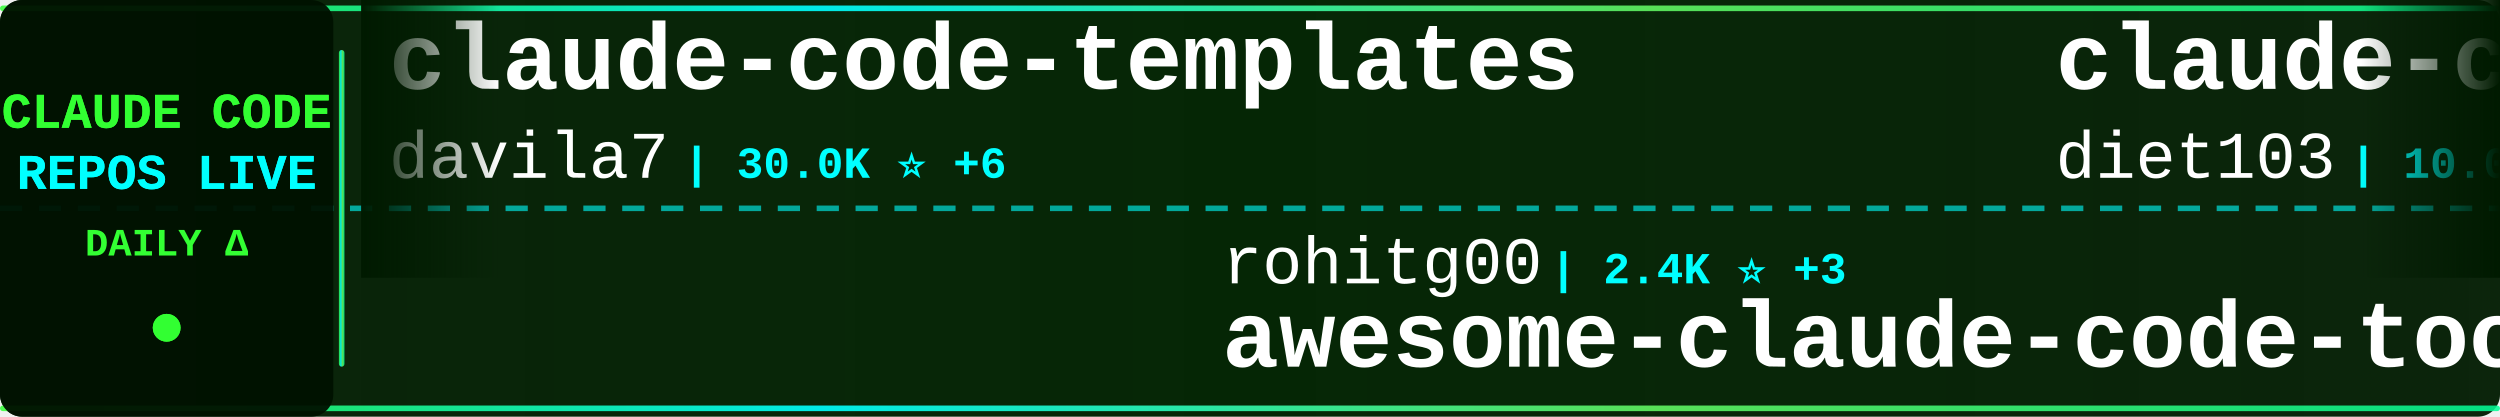
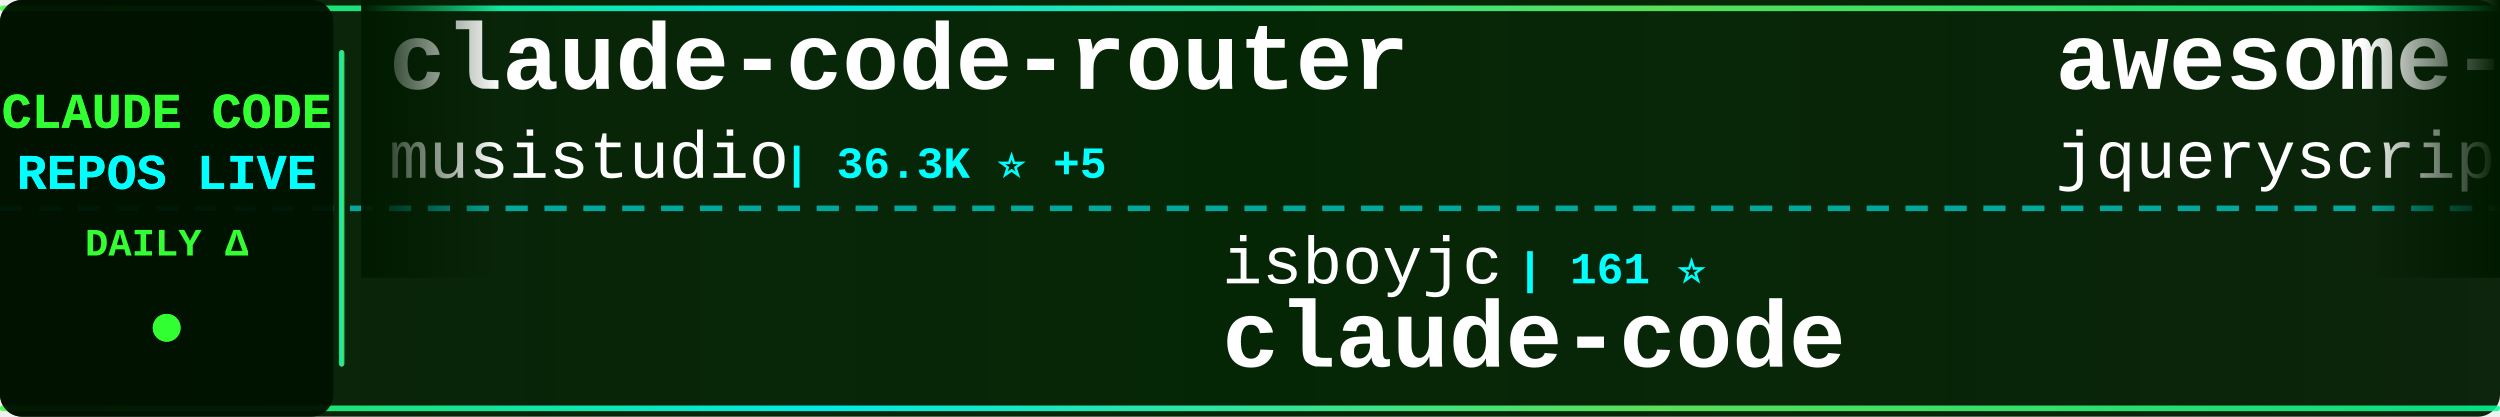
<svg xmlns="http://www.w3.org/2000/svg" width="900" height="150">
  <defs>
    <linearGradient id="tickerBg" x1="0%" y1="0%" x2="100%" y2="0%">
      <stop offset="0%" style="stop-color:#001a00;stop-opacity:0.95" />
      <stop offset="50%" style="stop-color:#002200;stop-opacity:0.98" />
      <stop offset="100%" style="stop-color:#001a00;stop-opacity:0.95" />
    </linearGradient>
    <linearGradient id="borderGrad" x1="0%" y1="0%" x2="100%" y2="0%">
      <stop offset="0%" style="stop-color:#33ff33;stop-opacity:0.85">
        <animate attributeName="stop-opacity" values="0.85;1;0.85" dur="2s" repeatCount="indefinite" />
      </stop>
      <stop offset="33%" style="stop-color:#00ffff;stop-opacity:0.9">
        <animate attributeName="stop-opacity" values="0.9;1;0.9" dur="2.2s" repeatCount="indefinite" />
      </stop>
      <stop offset="66%" style="stop-color:#66ff66;stop-opacity:0.85">
        <animate attributeName="stop-opacity" values="0.85;1;0.85" dur="1.8s" repeatCount="indefinite" />
      </stop>
      <stop offset="100%" style="stop-color:#00ff99;stop-opacity:0.85">
        <animate attributeName="stop-opacity" values="0.85;1;0.85" dur="2s" repeatCount="indefinite" />
      </stop>
    </linearGradient>
    <filter id="textGlow">
      <feGaussianBlur stdDeviation="0.1" result="coloredBlur" />
      <feMerge>
        <feMergeNode in="coloredBlur" />
        <feMergeNode in="SourceGraphic" />
      </feMerge>
    </filter>
    <filter id="metricGlow">
      <feGaussianBlur stdDeviation="0.2" result="coloredBlur" />
      <feMerge>
        <feMergeNode in="coloredBlur" />
        <feMergeNode in="SourceGraphic" />
      </feMerge>
    </filter>
    <linearGradient id="leftFade" x1="0%" y1="0%" x2="100%" y2="0%">
      <stop offset="0%" style="stop-color:#001a00;stop-opacity:1" />
      <stop offset="100%" style="stop-color:#001a00;stop-opacity:0" />
    </linearGradient>
    <linearGradient id="rightFade" x1="0%" y1="0%" x2="100%" y2="0%">
      <stop offset="0%" style="stop-color:#001a00;stop-opacity:0" />
      <stop offset="100%" style="stop-color:#001a00;stop-opacity:1" />
    </linearGradient>
  </defs>
  <rect width="900" height="150" fill="url(#tickerBg)" rx="8" />
  <rect x="0" y="2" width="900" height="2" fill="url(#borderGrad)" rx="1" />
  <rect x="0" y="146" width="900" height="2" fill="url(#borderGrad)" rx="1" />
  <line x1="0" y1="75" x2="900" y2="75" stroke="#00ffff" stroke-width="2" stroke-dasharray="8 6" opacity="0.6" />
  <rect x="0" y="0" width="120" height="150" fill="#001100" opacity="0.95" rx="8" />
  <text x="60" y="46" font-family="'Courier New', monospace" font-size="18" font-weight="bold" fill="#33ff33" text-anchor="middle" filter="url(#textGlow)">
    CLAUDE CODE
  </text>
  <text x="60" y="68" font-family="'Courier New', monospace" font-size="18" font-weight="bold" fill="#00ffff" text-anchor="middle" filter="url(#textGlow)">
    REPOS LIVE
  </text>
  <text x="60" y="92" font-family="'Courier New', monospace" font-size="14" font-weight="bold" fill="#33ff33" text-anchor="middle">
    DAILY Δ
  </text>
  <circle cx="60" cy="118" r="5" fill="#33ff33" filter="url(#metricGlow)">
    <animate attributeName="r" values="4;6;4" dur="1.5s" repeatCount="indefinite" />
    <animate attributeName="opacity" values="0.6;1;0.6" dur="1.5s" repeatCount="indefinite" />
  </circle>
  <rect x="122" y="18" width="2" height="114" fill="url(#borderGrad)" rx="1" />
  <clipPath id="tickerClip">
    <rect x="130" y="0" width="770" height="150" />
  </clipPath>
  <g clip-path="url(#tickerClip)">
    <g id="tickerItems">
      <animateTransform attributeName="transform" attributeType="XML" type="translate" from="0 0" to="-3000 0" dur="54s" repeatCount="indefinite" />
      <g transform="translate(0, 0)">
-         <text x="140" y="32" font-family="'Courier New', monospace" font-size="34" font-weight="bold" fill="#ffffff">claude-code-templates</text>
-         <text x="140" y="64" font-family="'Courier New', monospace" font-size="24" font-weight="normal" fill="#ffffff" opacity="1.0">davila7</text>
-         <text x="246" y="64" font-family="'Courier New', monospace" font-size="16" font-weight="bold" fill="#00ffff"> | 30.0K ⭐ +6</text>
+         <text x="140" y="32" font-family="'Courier New', monospace" font-size="34" font-weight="bold" fill="#ffffff">claude-code-router</text>
+         <text x="140" y="64" font-family="'Courier New', monospace" font-size="24" font-weight="normal" fill="#ffffff" opacity="1.0">musistudio</text>
+         <text x="282" y="64" font-family="'Courier New', monospace" font-size="16" font-weight="bold" fill="#00ffff"> | 36.3K ⭐ +5</text>
      </g>
      <g transform="translate(300, 0)">
-         <text x="140" y="102" font-family="'Courier New', monospace" font-size="24" font-weight="normal" fill="#ffffff" opacity="1.0">rohitg00</text>
-         <text x="258" y="102" font-family="'Courier New', monospace" font-size="16" font-weight="bold" fill="#00ffff"> | 2.4K ⭐ +3</text>
-         <text x="140" y="132" font-family="'Courier New', monospace" font-size="34" font-weight="bold" fill="#ffffff">awesome-claude-code-tool...</text>
+         <text x="140" y="102" font-family="'Courier New', monospace" font-size="24" font-weight="normal" fill="#ffffff" opacity="1.0">isboyjc</text>
+         <text x="246" y="102" font-family="'Courier New', monospace" font-size="16" font-weight="bold" fill="#00ffff"> | 161 ⭐</text>
+         <text x="140" y="132" font-family="'Courier New', monospace" font-size="34" font-weight="bold" fill="#ffffff">claude-code</text>
      </g>
      <g transform="translate(600, 0)">
+         <text x="140" y="32" font-family="'Courier New', monospace" font-size="34" font-weight="bold" fill="#ffffff">awesome-claude-code</text>
+         <text x="140" y="64" font-family="'Courier New', monospace" font-size="24" font-weight="normal" fill="#ffffff" opacity="1.0">jqueryscript</text>
+         <text x="306" y="64" font-family="'Courier New', monospace" font-size="16" font-weight="bold" fill="#00ffff"> | 484 ⭐</text>
+       </g>
+       <g transform="translate(900, 0)">
+         <text x="140" y="102" font-family="'Courier New', monospace" font-size="24" font-weight="normal" fill="#ffffff" opacity="1.0">VineeTagarwaL-code</text>
+         <text x="378" y="102" font-family="'Courier New', monospace" font-size="16" font-weight="bold" fill="#00ffff"> | 273 ⭐</text>
+         <text x="140" y="132" font-family="'Courier New', monospace" font-size="34" font-weight="bold" fill="#ffffff">claude-code</text>
+       </g>
+       <g transform="translate(1200, 0)">
        <text x="140" y="32" font-family="'Courier New', monospace" font-size="34" font-weight="bold" fill="#ffffff">claude-code-infrastructu...</text>
        <text x="140" y="64" font-family="'Courier New', monospace" font-size="24" font-weight="normal" fill="#ffffff" opacity="1.0">diet103</text>
        <text x="246" y="64" font-family="'Courier New', monospace" font-size="16" font-weight="bold" fill="#00ffff"> | 10.0K ⭐</text>
      </g>
-       <g transform="translate(900, 0)">
-         <text x="140" y="102" font-family="'Courier New', monospace" font-size="24" font-weight="normal" fill="#ffffff" opacity="1.0">ghuntley</text>
-         <text x="258" y="102" font-family="'Courier New', monospace" font-size="16" font-weight="bold" fill="#00ffff"> | 987 ⭐</text>
-         <text x="140" y="132" font-family="'Courier New', monospace" font-size="34" font-weight="bold" fill="#ffffff">claude-code-source-code-...</text>
-       </g>
-       <g transform="translate(1200, 0)">
-         <text x="140" y="32" font-family="'Courier New', monospace" font-size="34" font-weight="bold" fill="#ffffff">ClaudeCodeAgents</text>
-         <text x="140" y="64" font-family="'Courier New', monospace" font-size="24" font-weight="normal" fill="#ffffff" opacity="1.0">darcyegb</text>
-         <text x="258" y="64" font-family="'Courier New', monospace" font-size="16" font-weight="bold" fill="#00ffff"> | 752 ⭐ +1</text>
-       </g>
      <g transform="translate(1500, 0)">
-         <text x="140" y="102" font-family="'Courier New', monospace" font-size="24" font-weight="normal" fill="#ffffff" opacity="1.0">777genius</text>
-         <text x="270" y="102" font-family="'Courier New', monospace" font-size="16" font-weight="bold" fill="#00ffff"> | 923 ⭐</text>
-         <text x="140" y="132" font-family="'Courier New', monospace" font-size="34" font-weight="bold" fill="#ffffff">claude-code-source-code</text>
+         <text x="140" y="102" font-family="'Courier New', monospace" font-size="24" font-weight="normal" fill="#ffffff" opacity="1.0">lintsinghua</text>
+         <text x="294" y="102" font-family="'Courier New', monospace" font-size="16" font-weight="bold" fill="#00ffff"> | 4.0K ⭐</text>
+         <text x="140" y="132" font-family="'Courier New', monospace" font-size="34" font-weight="bold" fill="#ffffff">claude-code-book</text>
      </g>
      <g transform="translate(1800, 0)">
-         <text x="140" y="32" font-family="'Courier New', monospace" font-size="34" font-weight="bold" fill="#ffffff">claude-code-system-promp...</text>
-         <text x="140" y="64" font-family="'Courier New', monospace" font-size="24" font-weight="normal" fill="#ffffff" opacity="1.0">Piebald-AI</text>
-         <text x="282" y="64" font-family="'Courier New', monospace" font-size="16" font-weight="bold" fill="#00ffff"> | 12.1K ⭐ +5</text>
+         <text x="140" y="32" font-family="'Courier New', monospace" font-size="34" font-weight="bold" fill="#ffffff">claude-code-settings</text>
+         <text x="140" y="64" font-family="'Courier New', monospace" font-size="24" font-weight="normal" fill="#ffffff" opacity="1.0">feiskyer</text>
+         <text x="258" y="64" font-family="'Courier New', monospace" font-size="16" font-weight="bold" fill="#00ffff"> | 1.6K ⭐ +1</text>
      </g>
      <g transform="translate(2100, 0)">
-         <text x="140" y="102" font-family="'Courier New', monospace" font-size="24" font-weight="normal" fill="#ffffff" opacity="1.0">sugyan</text>
-         <text x="234" y="102" font-family="'Courier New', monospace" font-size="16" font-weight="bold" fill="#00ffff"> | 1.1K ⭐</text>
-         <text x="140" y="132" font-family="'Courier New', monospace" font-size="34" font-weight="bold" fill="#ffffff">claude-code-webui</text>
+         <text x="140" y="102" font-family="'Courier New', monospace" font-size="24" font-weight="normal" fill="#ffffff" opacity="1.0">LING71671</text>
+         <text x="270" y="102" font-family="'Courier New', monospace" font-size="16" font-weight="bold" fill="#00ffff"> | 932 ⭐ +1</text>
+         <text x="140" y="132" font-family="'Courier New', monospace" font-size="34" font-weight="bold" fill="#ffffff">Open-ClaudeCode</text>
      </g>
      <g transform="translate(2400, 0)">
-         <text x="140" y="32" font-family="'Courier New', monospace" font-size="34" font-weight="bold" fill="#ffffff">claude-code-transcripts</text>
-         <text x="140" y="64" font-family="'Courier New', monospace" font-size="24" font-weight="normal" fill="#ffffff" opacity="1.0">simonw</text>
-         <text x="234" y="64" font-family="'Courier New', monospace" font-size="16" font-weight="bold" fill="#00ffff"> | 1.6K ⭐</text>
+         <text x="140" y="32" font-family="'Courier New', monospace" font-size="34" font-weight="bold" fill="#ffffff">claude-code-source-build</text>
+         <text x="140" y="64" font-family="'Courier New', monospace" font-size="24" font-weight="normal" fill="#ffffff" opacity="1.0">andrew-kramer-inno</text>
+         <text x="378" y="64" font-family="'Courier New', monospace" font-size="16" font-weight="bold" fill="#00ffff"> | 593 ⭐</text>
      </g>
      <g transform="translate(2700, 0)">
-         <text x="140" y="102" font-family="'Courier New', monospace" font-size="24" font-weight="normal" fill="#ffffff" opacity="1.0">Maciek-roboblog</text>
-         <text x="342" y="102" font-family="'Courier New', monospace" font-size="16" font-weight="bold" fill="#00ffff"> | 8.6K ⭐ +2</text>
-         <text x="140" y="132" font-family="'Courier New', monospace" font-size="34" font-weight="bold" fill="#ffffff">Claude-Code-Usage-Monito...</text>
+         <text x="140" y="102" font-family="'Courier New', monospace" font-size="24" font-weight="normal" fill="#ffffff" opacity="1.0">guanshan</text>
+         <text x="258" y="102" font-family="'Courier New', monospace" font-size="16" font-weight="bold" fill="#00ffff"> | 61 ⭐</text>
+         <text x="140" y="132" font-family="'Courier New', monospace" font-size="34" font-weight="bold" fill="#ffffff">ClaudeCode</text>
      </g>
      <g transform="translate(3000, 0)">
-         <text x="140" y="32" font-family="'Courier New', monospace" font-size="34" font-weight="bold" fill="#ffffff">claude-code-templates</text>
-         <text x="140" y="64" font-family="'Courier New', monospace" font-size="24" font-weight="normal" fill="#ffffff" opacity="1.0">davila7</text>
-         <text x="246" y="64" font-family="'Courier New', monospace" font-size="16" font-weight="bold" fill="#00ffff"> | 30.0K ⭐ +6</text>
+         <text x="140" y="32" font-family="'Courier New', monospace" font-size="34" font-weight="bold" fill="#ffffff">claude-code-router</text>
+         <text x="140" y="64" font-family="'Courier New', monospace" font-size="24" font-weight="normal" fill="#ffffff" opacity="1.0">musistudio</text>
+         <text x="282" y="64" font-family="'Courier New', monospace" font-size="16" font-weight="bold" fill="#00ffff"> | 36.3K ⭐ +5</text>
      </g>
      <g transform="translate(3300, 0)">
-         <text x="140" y="102" font-family="'Courier New', monospace" font-size="24" font-weight="normal" fill="#ffffff" opacity="1.0">rohitg00</text>
-         <text x="258" y="102" font-family="'Courier New', monospace" font-size="16" font-weight="bold" fill="#00ffff"> | 2.4K ⭐ +3</text>
-         <text x="140" y="132" font-family="'Courier New', monospace" font-size="34" font-weight="bold" fill="#ffffff">awesome-claude-code-tool...</text>
+         <text x="140" y="102" font-family="'Courier New', monospace" font-size="24" font-weight="normal" fill="#ffffff" opacity="1.0">isboyjc</text>
+         <text x="246" y="102" font-family="'Courier New', monospace" font-size="16" font-weight="bold" fill="#00ffff"> | 161 ⭐</text>
+         <text x="140" y="132" font-family="'Courier New', monospace" font-size="34" font-weight="bold" fill="#ffffff">claude-code</text>
      </g>
      <g transform="translate(3600, 0)">
-         <text x="140" y="32" font-family="'Courier New', monospace" font-size="34" font-weight="bold" fill="#ffffff">claude-code-infrastructu...</text>
-         <text x="140" y="64" font-family="'Courier New', monospace" font-size="24" font-weight="normal" fill="#ffffff" opacity="1.0">diet103</text>
-         <text x="246" y="64" font-family="'Courier New', monospace" font-size="16" font-weight="bold" fill="#00ffff"> | 10.0K ⭐</text>
+         <text x="140" y="32" font-family="'Courier New', monospace" font-size="34" font-weight="bold" fill="#ffffff">awesome-claude-code</text>
+         <text x="140" y="64" font-family="'Courier New', monospace" font-size="24" font-weight="normal" fill="#ffffff" opacity="1.0">jqueryscript</text>
+         <text x="306" y="64" font-family="'Courier New', monospace" font-size="16" font-weight="bold" fill="#00ffff"> | 484 ⭐</text>
      </g>
      <g transform="translate(3900, 0)">
-         <text x="140" y="102" font-family="'Courier New', monospace" font-size="24" font-weight="normal" fill="#ffffff" opacity="1.0">ghuntley</text>
-         <text x="258" y="102" font-family="'Courier New', monospace" font-size="16" font-weight="bold" fill="#00ffff"> | 987 ⭐</text>
-         <text x="140" y="132" font-family="'Courier New', monospace" font-size="34" font-weight="bold" fill="#ffffff">claude-code-source-code-...</text>
+         <text x="140" y="102" font-family="'Courier New', monospace" font-size="24" font-weight="normal" fill="#ffffff" opacity="1.0">VineeTagarwaL-code</text>
+         <text x="378" y="102" font-family="'Courier New', monospace" font-size="16" font-weight="bold" fill="#00ffff"> | 273 ⭐</text>
+         <text x="140" y="132" font-family="'Courier New', monospace" font-size="34" font-weight="bold" fill="#ffffff">claude-code</text>
      </g>
    </g>
  </g>
  <rect x="130" y="0" width="50" height="100" fill="url(#leftFade)" />
  <rect x="850" y="0" width="50" height="100" fill="url(#rightFade)" />
</svg>
